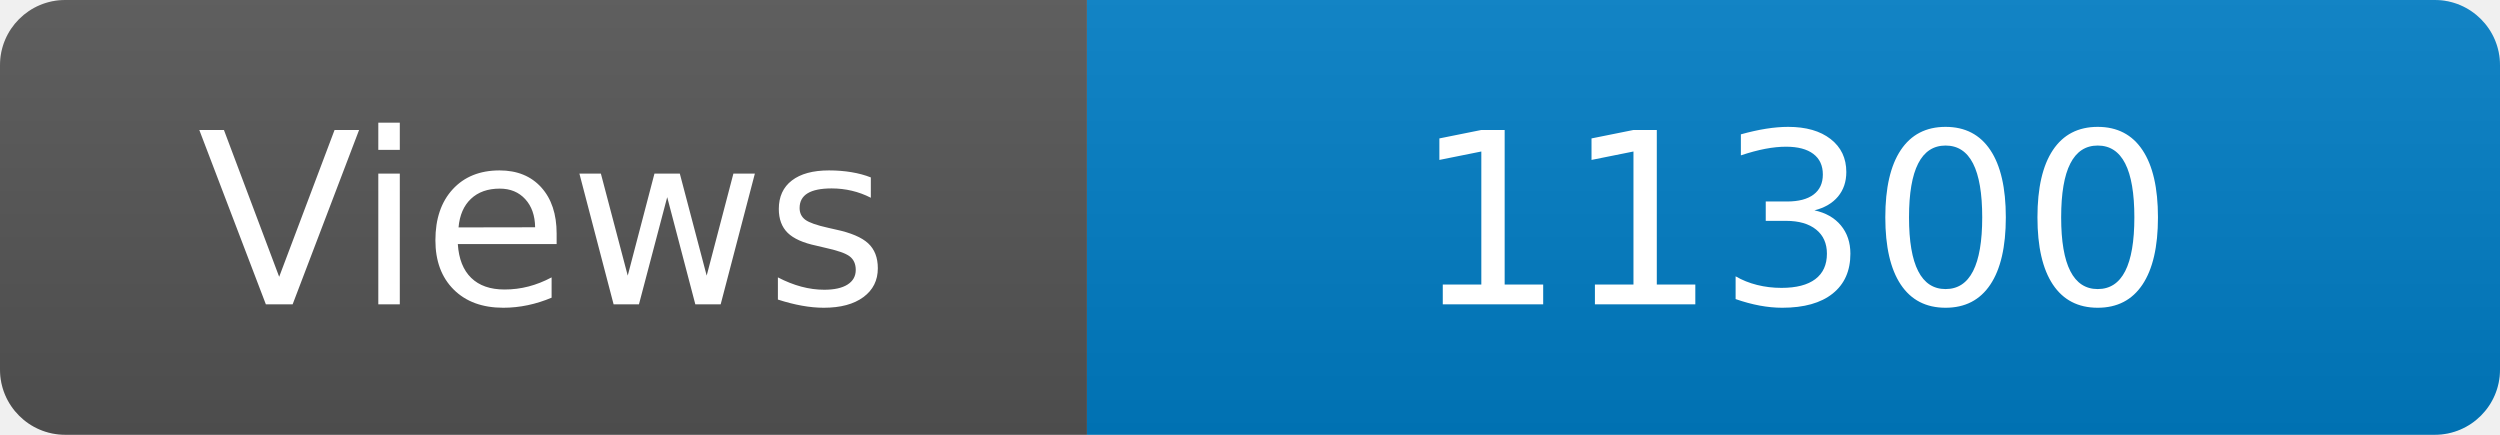
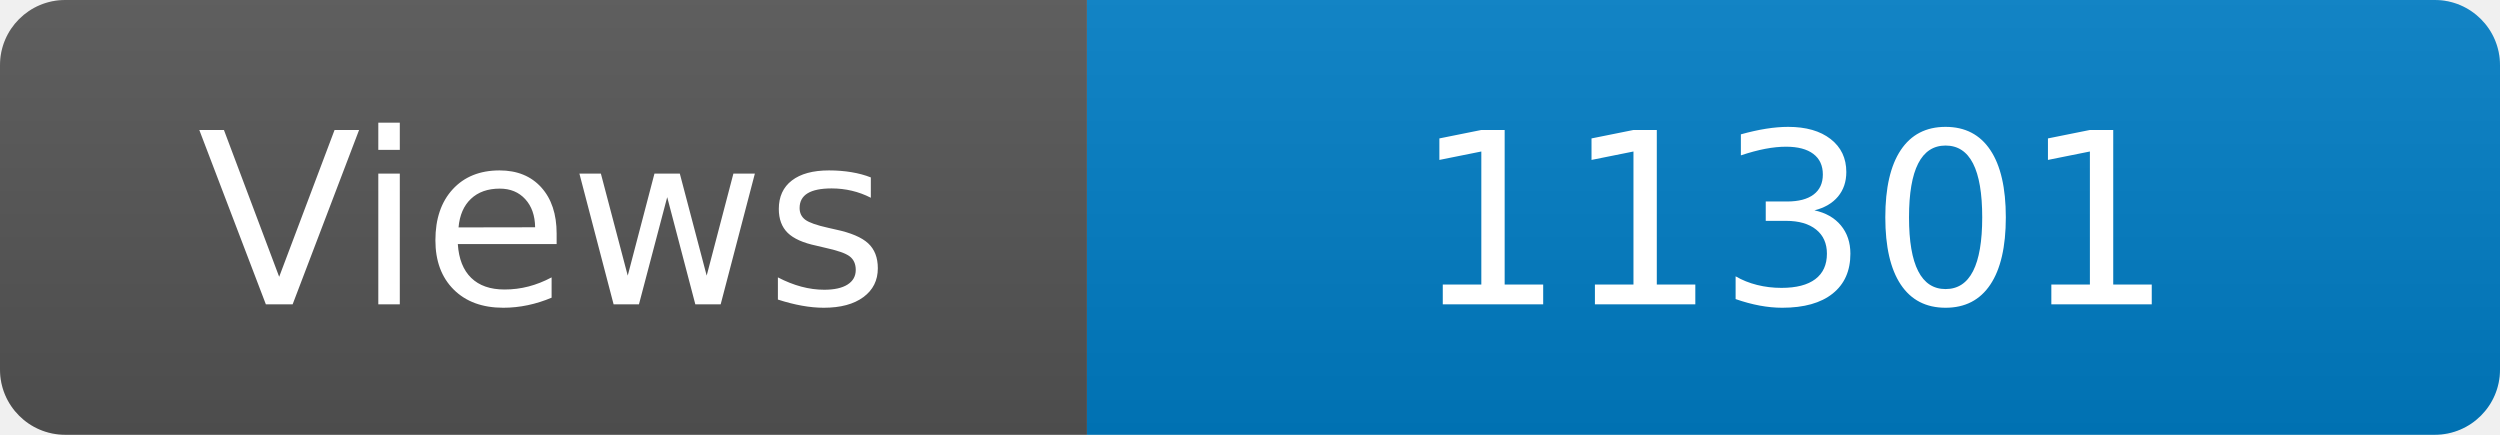
<svg xmlns="http://www.w3.org/2000/svg" width="115" height="20" role="img" aria-label="Maintained?: yes">
  <linearGradient id="s" x2="0" y2="100%">
    <stop offset="0" stop-color="#bbb" stop-opacity=".1" />
    <stop offset="1" stop-opacity=".1" />
  </linearGradient>
  <clipPath id="r">
    <rect width="115" height="20" rx="3" fill="#fff" />
  </clipPath>
  <g clip-path="url(#r)">
    <rect width="50" height="20" fill="#555" />
    <rect x="50" width="160" height="20" fill="#007ec6" />
    <rect width="115" height="20" fill="url(#s)" />
  </g>
  <g fill="#fff" text-anchor="middle" font-family="Verdana,Geneva,DejaVu Sans,sans-serif" font-size="110">
    <text x="250" y="140" transform="scale(.1)" fill="#fff">Views</text>
-     <text x="825" y="140" transform="scale(.1)" fill="#fff">11300</text>
+     <text x="825" y="140" transform="scale(.1)" fill="#fff">11301</text>
  </g>
</svg>
